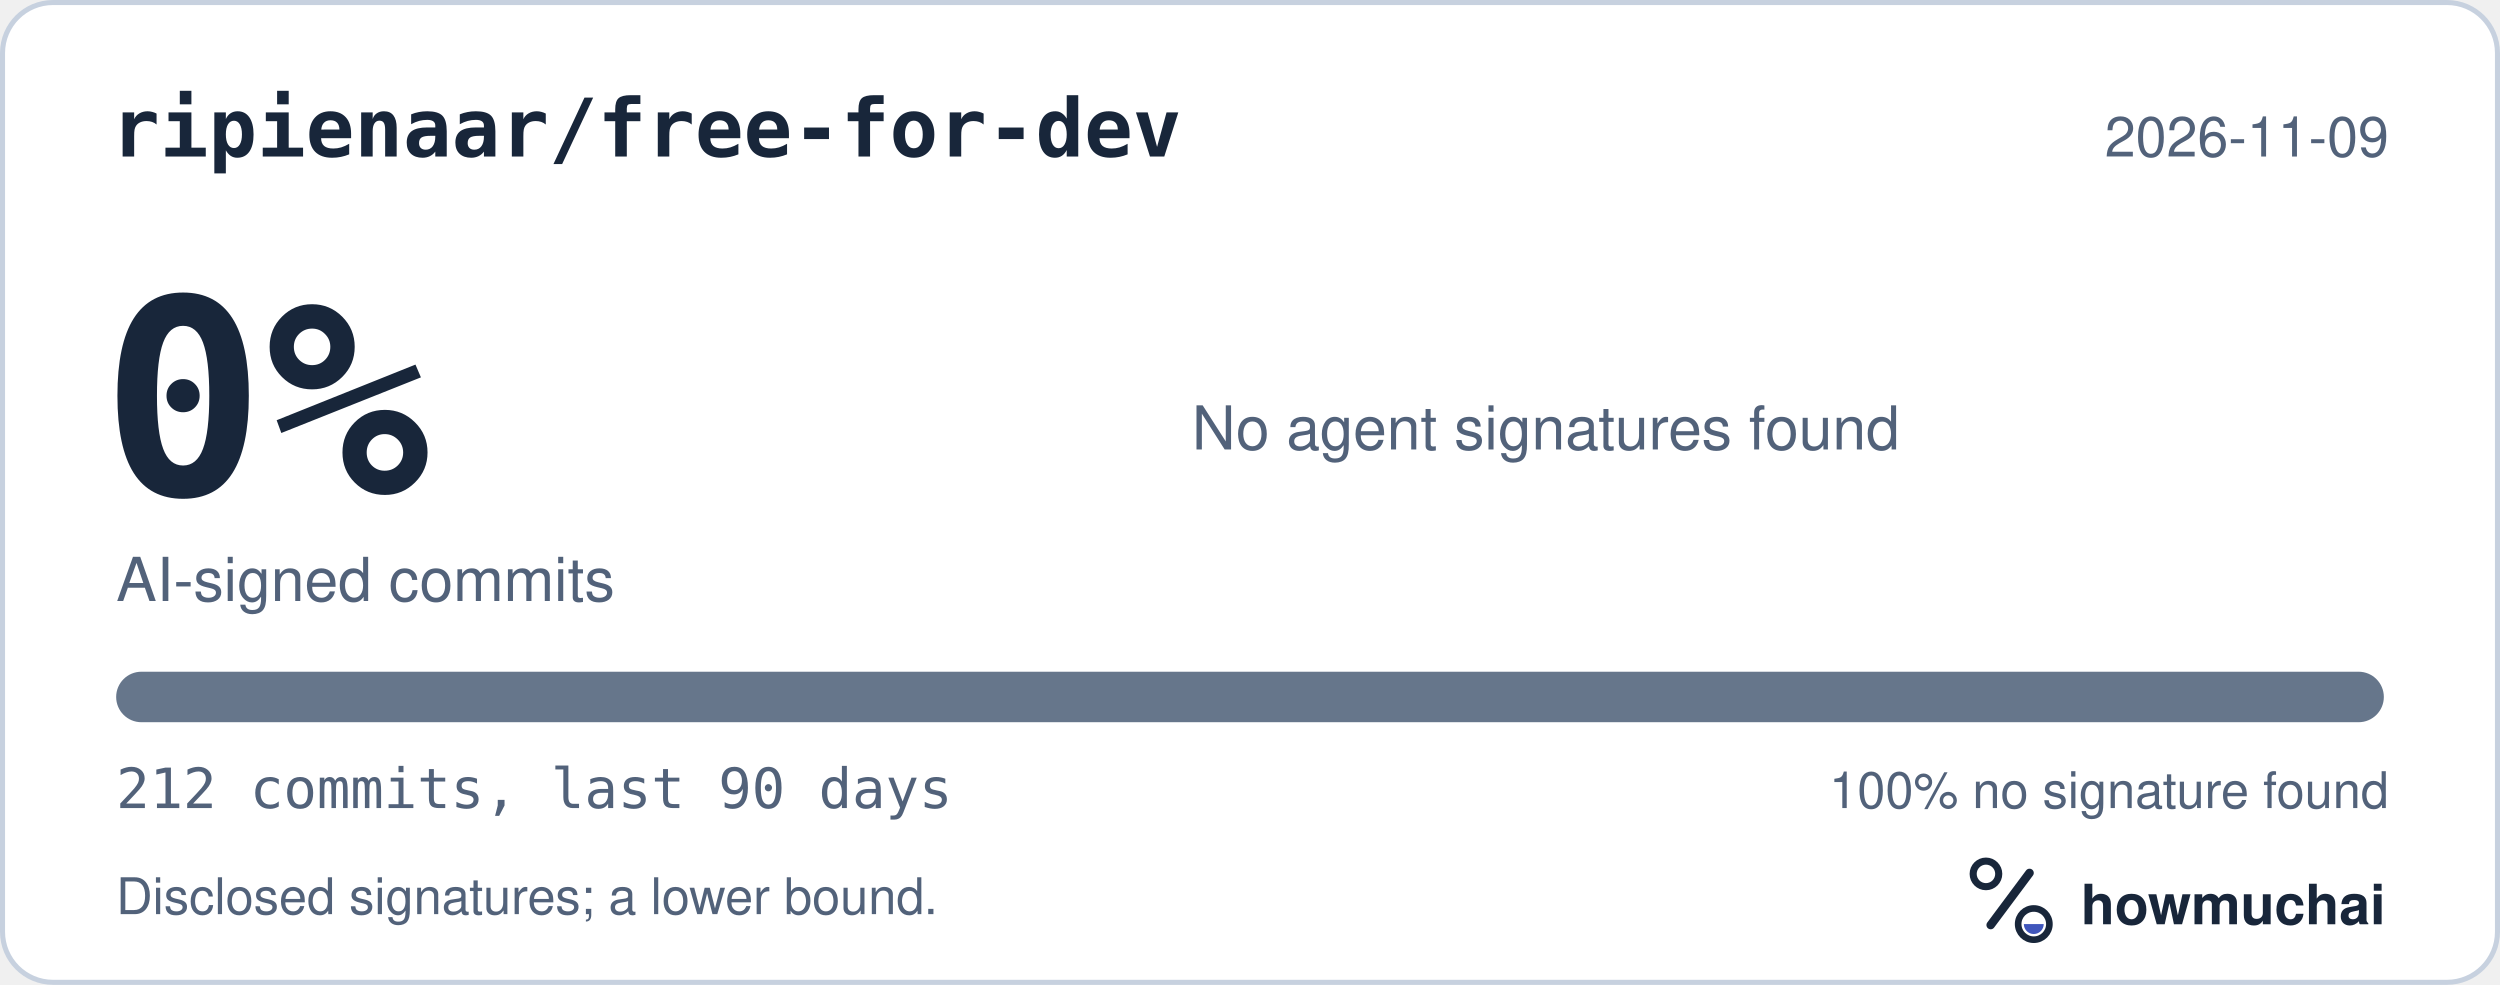
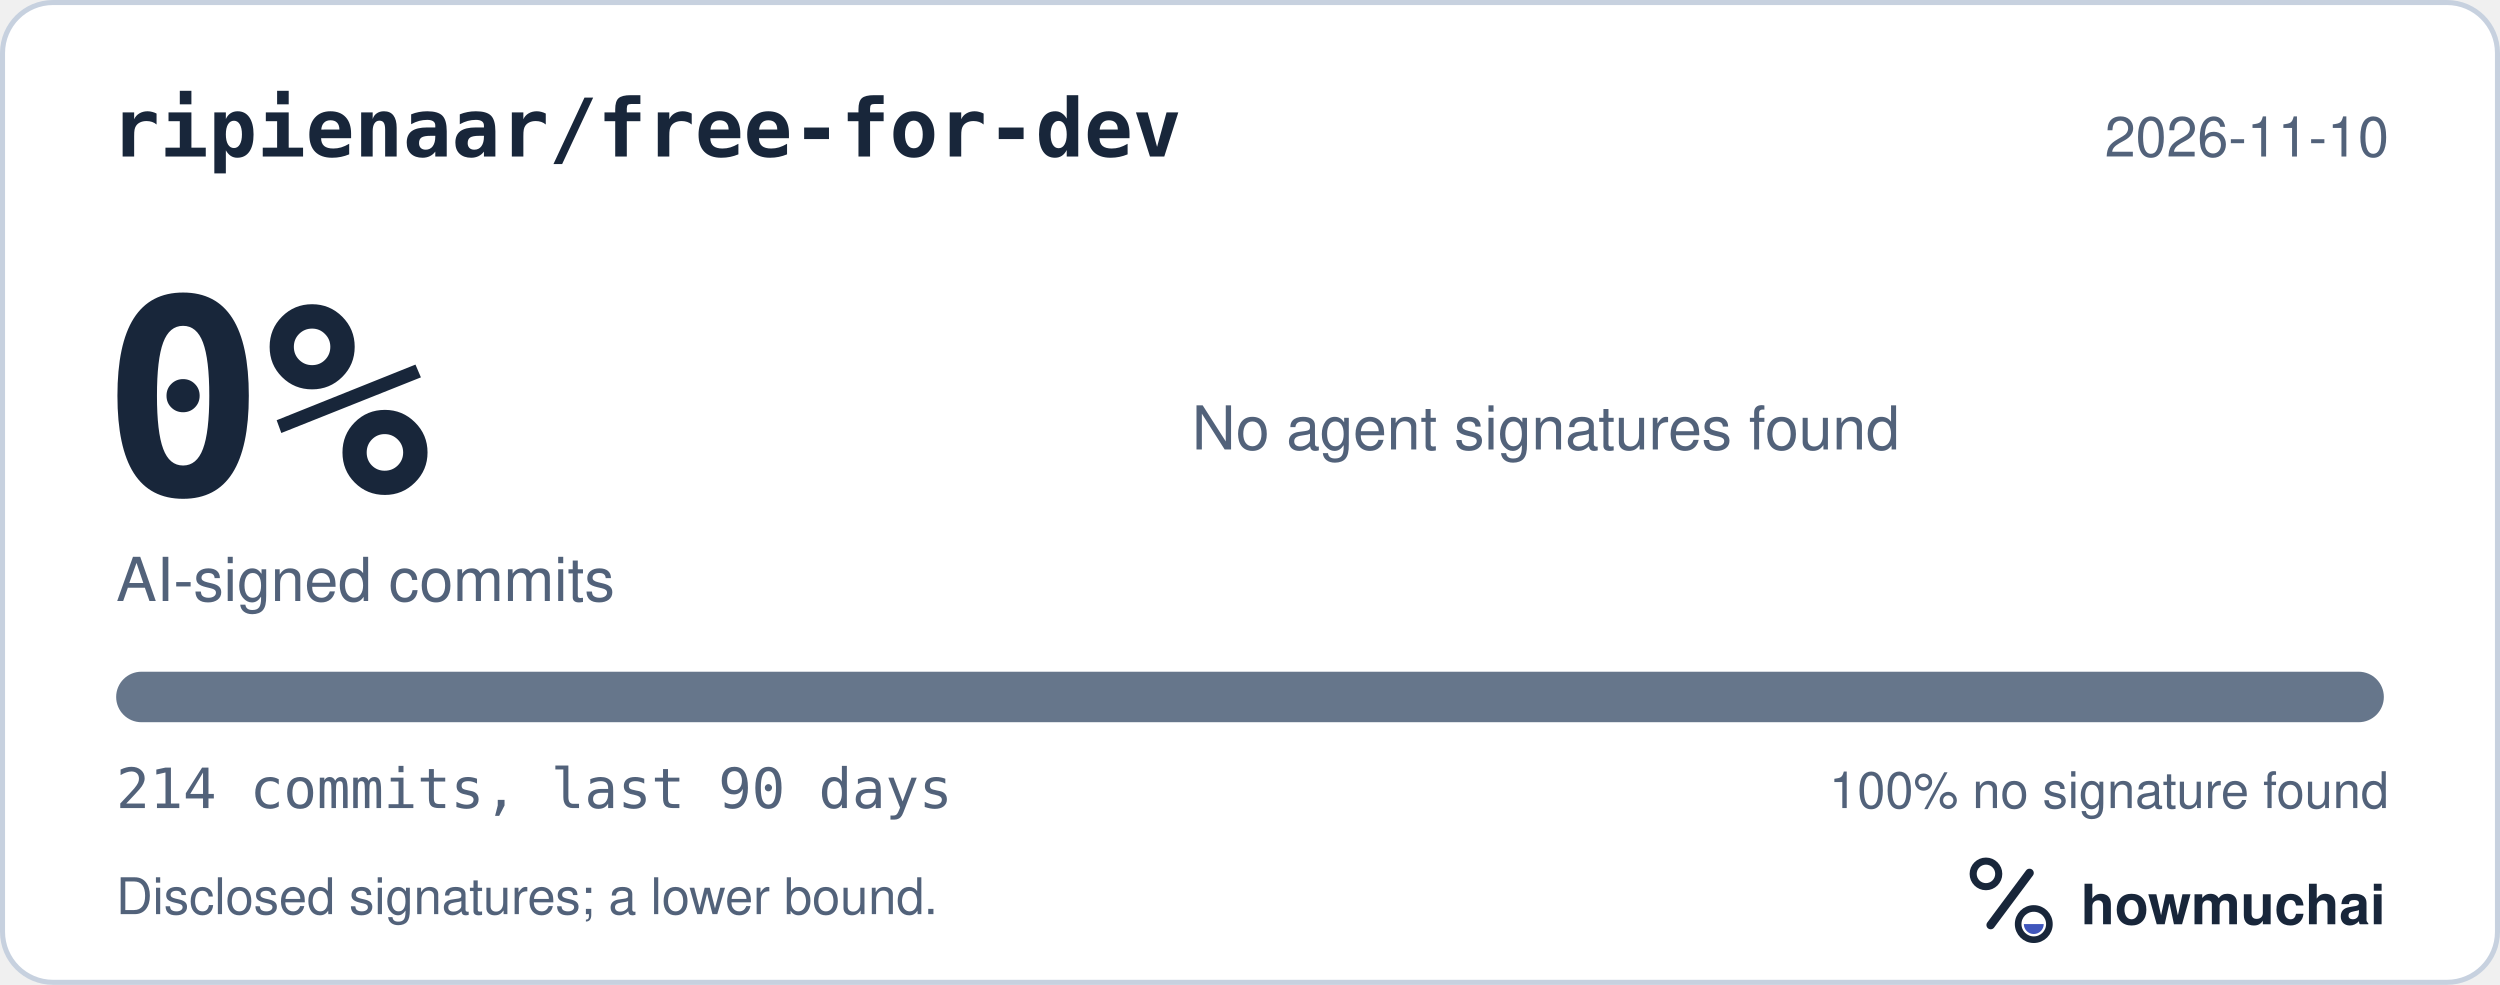
<svg xmlns="http://www.w3.org/2000/svg" width="495" height="195" viewBox="0 0 495 195" role="img" aria-labelledby="hm-t hm-d">
  <rect x="0.5" y="0.5" width="494" height="194" rx="10" fill="#FFFFFF" stroke="#C7D1DF" />
  <text x="22" y="31" fill="#18263A" font-family="ui-monospace, SF Mono, Menlo, Consolas, IBM Plex Mono, monospace" font-size="16" font-weight="600">ripienaar/free-for-dev</text>
-   <text x="473" y="31" fill="#52627A" font-family="-apple-system, BlinkMacSystemFont, Segoe UI, Helvetica, Arial, Fira Sans, sans-serif" font-size="11" text-anchor="end">2026-11-09</text>
+   <text x="473" y="31" fill="#52627A" font-family="-apple-system, BlinkMacSystemFont, Segoe UI, Helvetica, Arial, Fira Sans, sans-serif" font-size="11" text-anchor="end">2026-11-10</text>
  <text x="20" y="98" fill="#18263A" font-family="ui-monospace, SF Mono, Menlo, Consolas, IBM Plex Mono, monospace" font-size="54" font-weight="700">0%</text>
  <text x="23" y="119" fill="#52627A" font-family="-apple-system, BlinkMacSystemFont, Segoe UI, Helvetica, Arial, Fira Sans, sans-serif" font-size="12">AI-signed commits</text>
  <text x="236" y="89" fill="#52627A" font-family="-apple-system, BlinkMacSystemFont, Segoe UI, Helvetica, Arial, Fira Sans, sans-serif" font-size="12">No agent signatures found</text>
  <defs>
    <clipPath id="hm-bar">
      <rect x="23" y="133" width="449" height="10" rx="5" />
    </clipPath>
  </defs>
  <rect x="23" y="133" width="449" height="10" rx="5" fill="#66768B" />
  <g clip-path="url(#hm-bar)" />
-   <text x="23" y="160" fill="#52627A" font-family="ui-monospace, SF Mono, Menlo, Consolas, IBM Plex Mono, monospace" font-size="11">212 commits, last 90 days</text>
+   <text x="23" y="160" fill="#52627A" font-family="ui-monospace, SF Mono, Menlo, Consolas, IBM Plex Mono, monospace" font-size="11">214 commits, last 90 days</text>
  <text x="473" y="160" fill="#52627A" font-family="-apple-system, BlinkMacSystemFont, Segoe UI, Helvetica, Arial, Fira Sans, sans-serif" font-size="10" text-anchor="end">100% no signature found</text>
  <text x="23" y="181" fill="#52627A" font-family="-apple-system, BlinkMacSystemFont, Segoe UI, Helvetica, Arial, Fira Sans, sans-serif" font-size="10">Disclosed signatures; a lower bound.</text>
  <g transform="translate(386 166) scale(0.046875)">
    <circle cx="154" cy="150" r="54" fill="none" stroke="#18263A" stroke-width="30" />
    <path d="M174 366 338 146" fill="none" stroke="#18263A" stroke-width="36" stroke-linecap="round" />
    <circle cx="356" cy="362" r="66" fill="none" stroke="#18263A" stroke-width="28" />
    <path d="M314 362a42 42 0 0 0 84 0Z" fill="#4056BC" />
  </g>
  <text x="412" y="183" fill="#18263A" font-family="-apple-system, BlinkMacSystemFont, Segoe UI, Helvetica, Arial, Fira Sans, sans-serif" font-size="11" font-weight="650">howmuchai</text>
</svg>
